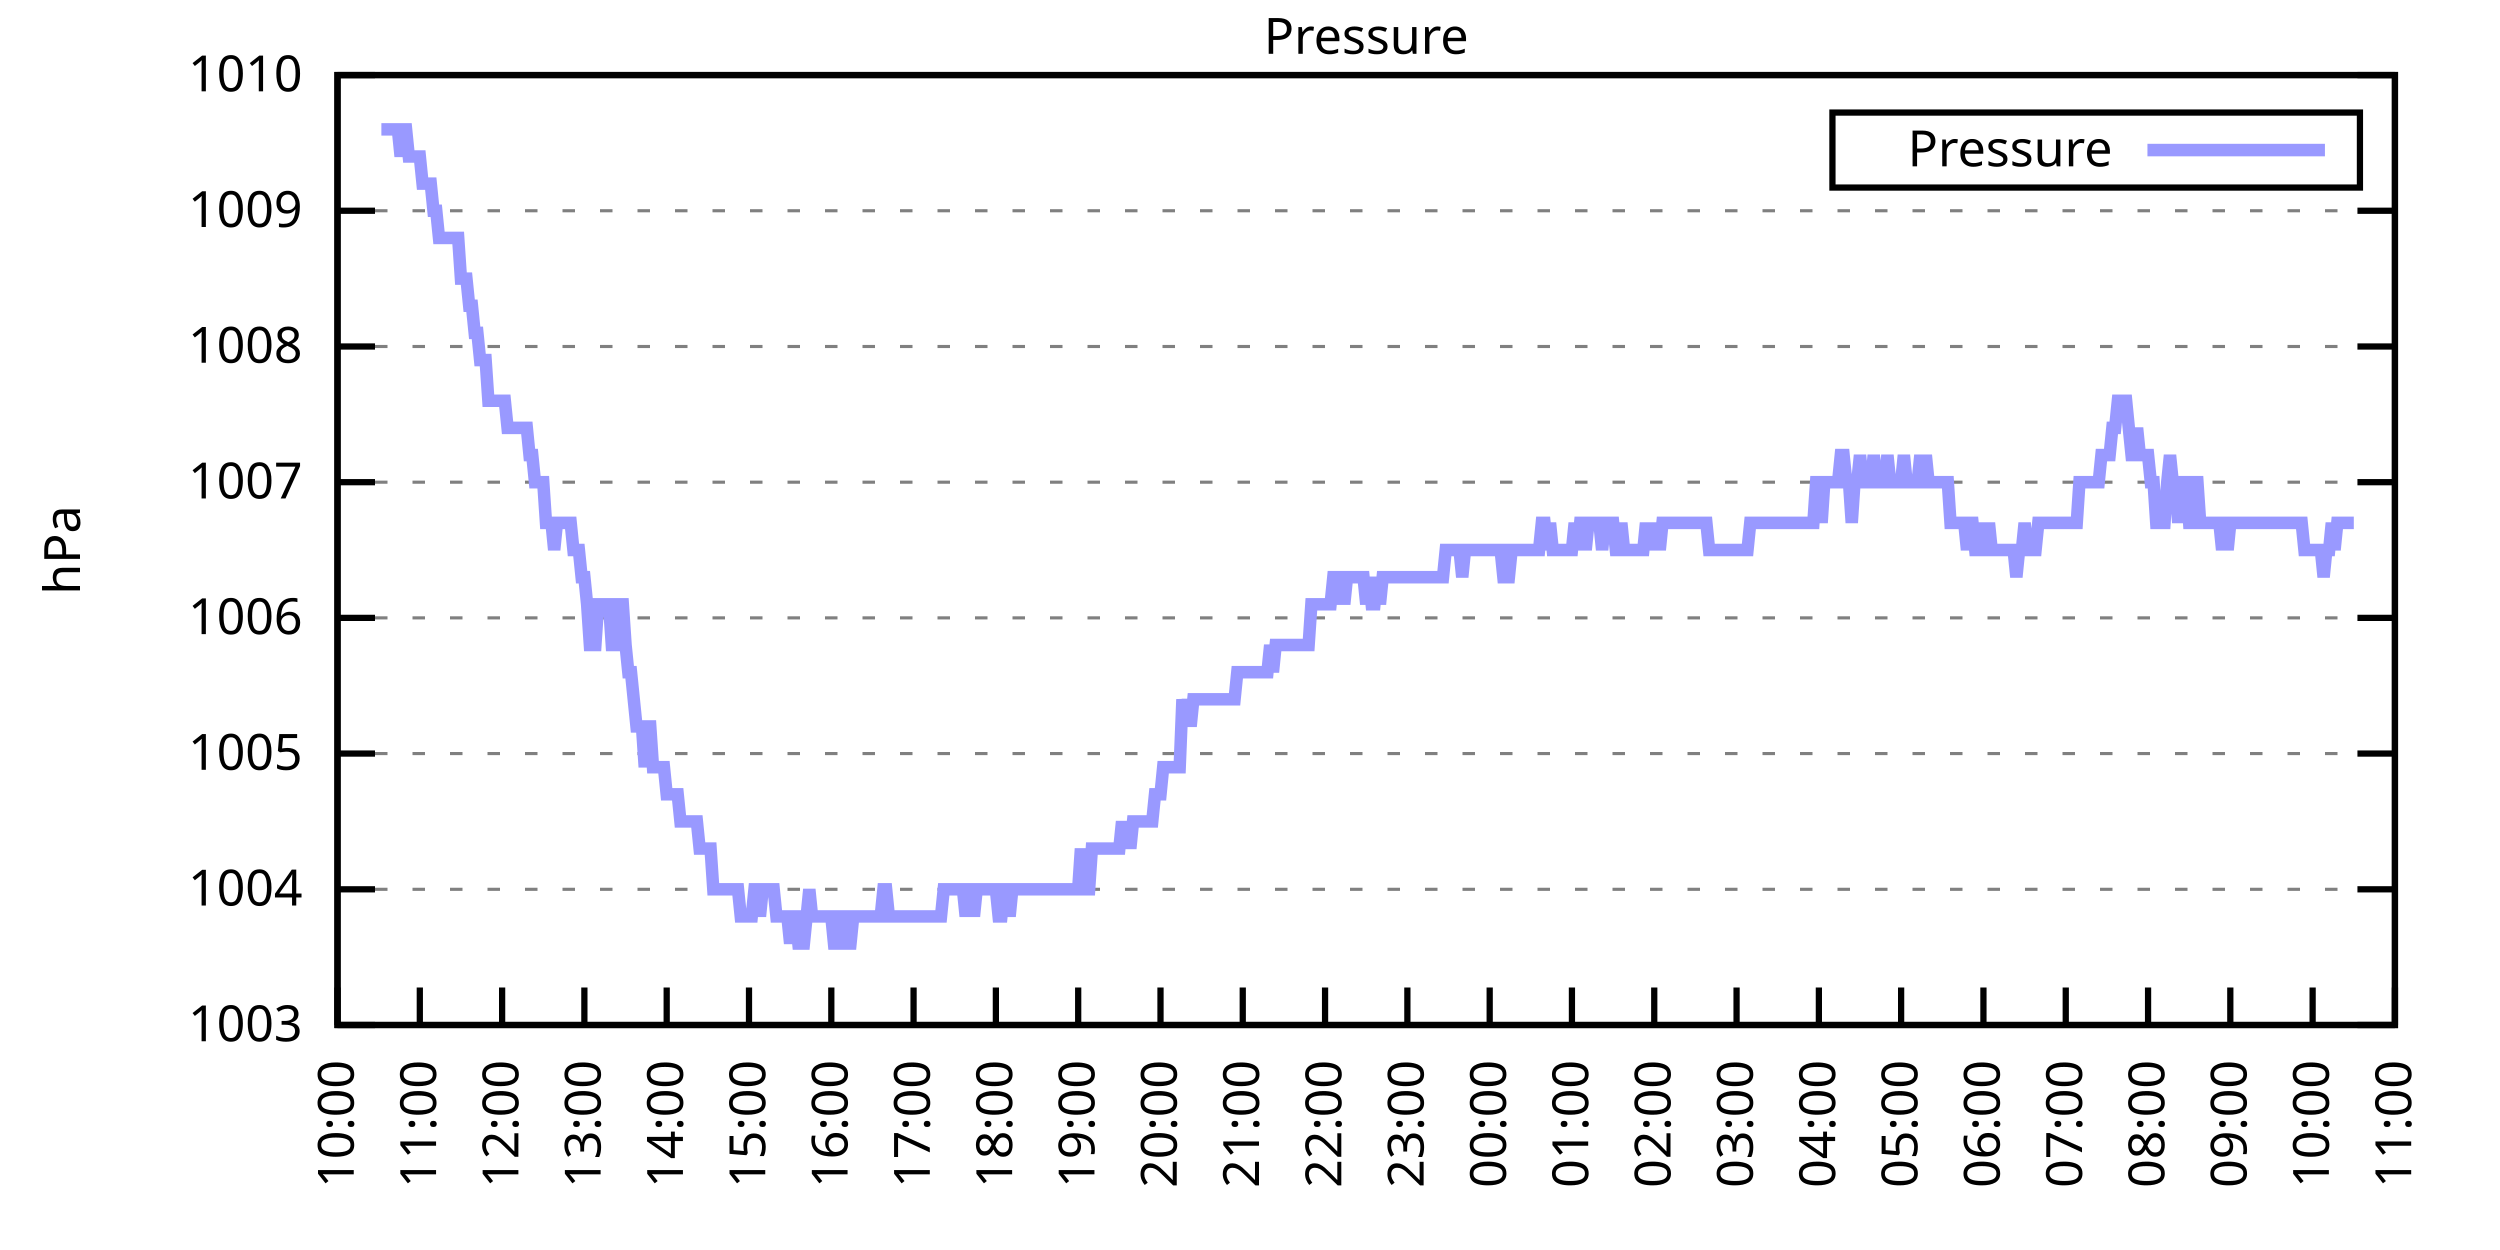
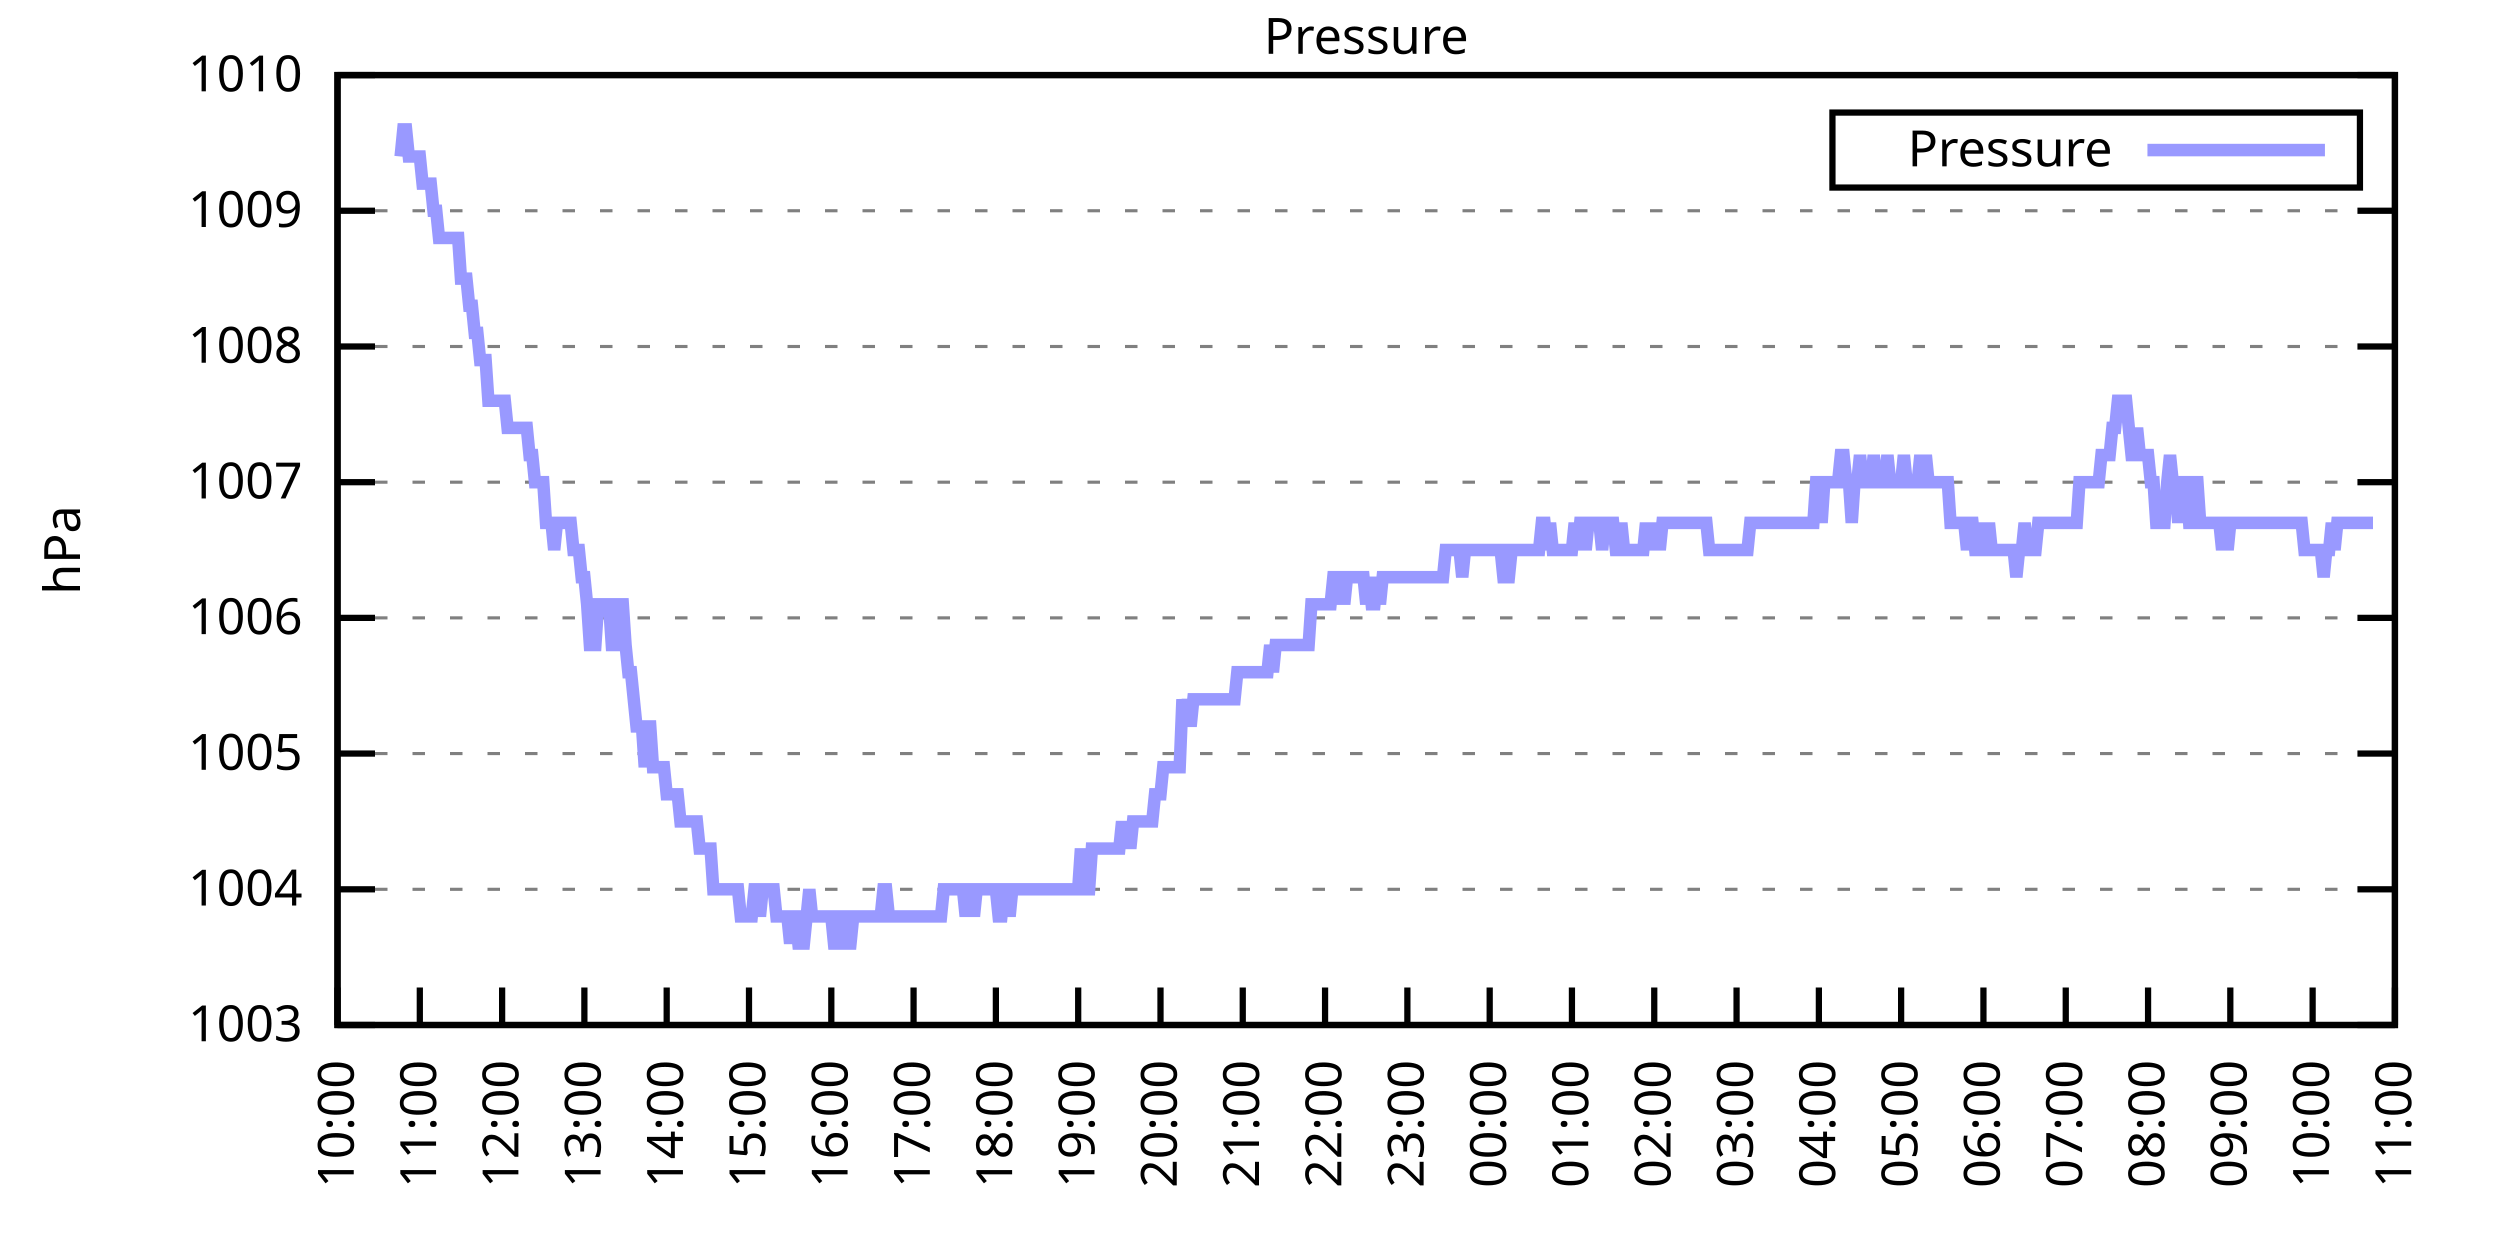
<svg xmlns="http://www.w3.org/2000/svg" xmlns:xlink="http://www.w3.org/1999/xlink" width="400" height="200" viewBox="0 0 400 200">
  <g id="gnuplot_canvas">
    <rect x="0" y="0" width="400" height="200" fill="none" />
    <defs>
      <circle id="gpDot" r="0.5" stroke-width="0.5" stroke="currentColor" />
      <path id="gpPt0" stroke-width="0.333" stroke="currentColor" d="M-1,0 h2 M0,-1 v2" />
      <path id="gpPt1" stroke-width="0.333" stroke="currentColor" d="M-1,-1 L1,1 M1,-1 L-1,1" />
      <path id="gpPt2" stroke-width="0.333" stroke="currentColor" d="M-1,0 L1,0 M0,-1 L0,1 M-1,-1 L1,1 M-1,1 L1,-1" />
      <rect id="gpPt3" stroke-width="0.333" stroke="currentColor" x="-1" y="-1" width="2" height="2" />
      <rect id="gpPt4" stroke-width="0.333" stroke="currentColor" fill="currentColor" x="-1" y="-1" width="2" height="2" />
      <circle id="gpPt5" stroke-width="0.333" stroke="currentColor" cx="0" cy="0" r="1" />
      <use xlink:href="#gpPt5" id="gpPt6" fill="currentColor" stroke="none" />
      <path id="gpPt7" stroke-width="0.333" stroke="currentColor" d="M0,-1.33 L-1.33,0.67 L1.33,0.67 z" />
      <use xlink:href="#gpPt7" id="gpPt8" fill="currentColor" stroke="none" />
      <use xlink:href="#gpPt7" id="gpPt9" stroke="currentColor" transform="rotate(180)" />
      <use xlink:href="#gpPt9" id="gpPt10" fill="currentColor" stroke="none" />
      <use xlink:href="#gpPt3" id="gpPt11" stroke="currentColor" transform="rotate(45)" />
      <use xlink:href="#gpPt11" id="gpPt12" fill="currentColor" stroke="none" />
      <path id="gpPt13" stroke-width="0.333" stroke="currentColor" d="M0,1.330 L1.265,0.411 L0.782,-1.067 L-0.782,-1.076 L-1.265,0.411 z" />
      <use xlink:href="#gpPt13" id="gpPt14" fill="currentColor" stroke="none" />
      <filter id="textbox" filterUnits="objectBoundingBox" x="0" y="0" height="1" width="1">
        <feFlood flood-color="white" flood-opacity="1" result="bgnd" />
        <feComposite in="SourceGraphic" in2="bgnd" operator="atop" />
      </filter>
      <filter id="greybox" filterUnits="objectBoundingBox" x="0" y="0" height="1" width="1">
        <feFlood flood-color="lightgrey" flood-opacity="1" result="grey" />
        <feComposite in="SourceGraphic" in2="grey" operator="atop" />
      </filter>
    </defs>
    <g fill="none" color="white" stroke="currentColor" stroke-width="1.00" stroke-linecap="butt" stroke-linejoin="miter">
</g>
    <g fill="none" color="black" stroke="currentColor" stroke-width="1.00" stroke-linecap="butt" stroke-linejoin="miter">
      <g stroke="none" shape-rendering="crispEdges">
        <polygon fill="rgb(255, 255, 255)" points="54.00,164.00 383.18,164.00 383.18,12.02 54.00,12.02 " />
      </g>
    </g>
    <g fill="none" color="black" stroke="currentColor" stroke-width="1.00" stroke-linecap="butt" stroke-linejoin="miter">
</g>
    <g fill="none" color="black" stroke="black" stroke-width="0.50" stroke-linecap="butt" stroke-linejoin="miter">
</g>
    <g fill="none" color="gray" stroke="currentColor" stroke-width="0.50" stroke-linecap="butt" stroke-linejoin="miter">
      <path stroke="gray" stroke-dasharray="2,4" class="gridline" d="M54.00,164.00 L383.19,164.00  " />
    </g>
    <g fill="none" color="gray" stroke="gray" stroke-width="1.00" stroke-linecap="butt" stroke-linejoin="miter">
</g>
    <g fill="none" color="black" stroke="currentColor" stroke-width="1.00" stroke-linecap="butt" stroke-linejoin="miter">
      <path stroke="black" d="M54.00,164.00 L60.00,164.00 M383.19,164.00 L377.19,164.00  " />
      <g transform="translate(48.40,166.60)" stroke="none" fill="black" font-family="Sans" font-size="8.00" text-anchor="end">
        <text>
          <tspan font-family="Sans"> 1003</tspan>
        </text>
      </g>
    </g>
    <g fill="none" color="black" stroke="currentColor" stroke-width="1.00" stroke-linecap="butt" stroke-linejoin="miter">
</g>
    <g fill="none" color="black" stroke="black" stroke-width="0.50" stroke-linecap="butt" stroke-linejoin="miter">
</g>
    <g fill="none" color="gray" stroke="currentColor" stroke-width="0.50" stroke-linecap="butt" stroke-linejoin="miter">
      <path stroke="gray" stroke-dasharray="2,4" class="gridline" d="M54.00,142.29 L383.19,142.29  " />
    </g>
    <g fill="none" color="gray" stroke="gray" stroke-width="1.00" stroke-linecap="butt" stroke-linejoin="miter">
</g>
    <g fill="none" color="black" stroke="currentColor" stroke-width="1.00" stroke-linecap="butt" stroke-linejoin="miter">
      <path stroke="black" d="M54.00,142.29 L60.00,142.29 M383.19,142.29 L377.19,142.29  " />
      <g transform="translate(48.40,144.89)" stroke="none" fill="black" font-family="Sans" font-size="8.00" text-anchor="end">
        <text>
          <tspan font-family="Sans"> 1004</tspan>
        </text>
      </g>
    </g>
    <g fill="none" color="black" stroke="currentColor" stroke-width="1.00" stroke-linecap="butt" stroke-linejoin="miter">
</g>
    <g fill="none" color="black" stroke="black" stroke-width="0.50" stroke-linecap="butt" stroke-linejoin="miter">
</g>
    <g fill="none" color="gray" stroke="currentColor" stroke-width="0.50" stroke-linecap="butt" stroke-linejoin="miter">
      <path stroke="gray" stroke-dasharray="2,4" class="gridline" d="M54.00,120.57 L383.19,120.57  " />
    </g>
    <g fill="none" color="gray" stroke="gray" stroke-width="1.00" stroke-linecap="butt" stroke-linejoin="miter">
</g>
    <g fill="none" color="black" stroke="currentColor" stroke-width="1.00" stroke-linecap="butt" stroke-linejoin="miter">
      <path stroke="black" d="M54.00,120.57 L60.00,120.57 M383.19,120.57 L377.19,120.57  " />
      <g transform="translate(48.40,123.17)" stroke="none" fill="black" font-family="Sans" font-size="8.00" text-anchor="end">
        <text>
          <tspan font-family="Sans"> 1005</tspan>
        </text>
      </g>
    </g>
    <g fill="none" color="black" stroke="currentColor" stroke-width="1.00" stroke-linecap="butt" stroke-linejoin="miter">
</g>
    <g fill="none" color="black" stroke="black" stroke-width="0.50" stroke-linecap="butt" stroke-linejoin="miter">
</g>
    <g fill="none" color="gray" stroke="currentColor" stroke-width="0.50" stroke-linecap="butt" stroke-linejoin="miter">
      <path stroke="gray" stroke-dasharray="2,4" class="gridline" d="M54.00,98.86 L383.19,98.86  " />
    </g>
    <g fill="none" color="gray" stroke="gray" stroke-width="1.00" stroke-linecap="butt" stroke-linejoin="miter">
</g>
    <g fill="none" color="black" stroke="currentColor" stroke-width="1.00" stroke-linecap="butt" stroke-linejoin="miter">
      <path stroke="black" d="M54.00,98.86 L60.00,98.86 M383.19,98.86 L377.19,98.86  " />
      <g transform="translate(48.40,101.46)" stroke="none" fill="black" font-family="Sans" font-size="8.00" text-anchor="end">
        <text>
          <tspan font-family="Sans"> 1006</tspan>
        </text>
      </g>
    </g>
    <g fill="none" color="black" stroke="currentColor" stroke-width="1.00" stroke-linecap="butt" stroke-linejoin="miter">
</g>
    <g fill="none" color="black" stroke="black" stroke-width="0.50" stroke-linecap="butt" stroke-linejoin="miter">
</g>
    <g fill="none" color="gray" stroke="currentColor" stroke-width="0.50" stroke-linecap="butt" stroke-linejoin="miter">
      <path stroke="gray" stroke-dasharray="2,4" class="gridline" d="M54.00,77.15 L383.19,77.15  " />
    </g>
    <g fill="none" color="gray" stroke="gray" stroke-width="1.00" stroke-linecap="butt" stroke-linejoin="miter">
</g>
    <g fill="none" color="black" stroke="currentColor" stroke-width="1.00" stroke-linecap="butt" stroke-linejoin="miter">
      <path stroke="black" d="M54.00,77.15 L60.00,77.15 M383.19,77.15 L377.19,77.15  " />
      <g transform="translate(48.40,79.75)" stroke="none" fill="black" font-family="Sans" font-size="8.00" text-anchor="end">
        <text>
          <tspan font-family="Sans"> 1007</tspan>
        </text>
      </g>
    </g>
    <g fill="none" color="black" stroke="currentColor" stroke-width="1.00" stroke-linecap="butt" stroke-linejoin="miter">
</g>
    <g fill="none" color="black" stroke="black" stroke-width="0.50" stroke-linecap="butt" stroke-linejoin="miter">
</g>
    <g fill="none" color="gray" stroke="currentColor" stroke-width="0.50" stroke-linecap="butt" stroke-linejoin="miter">
      <path stroke="gray" stroke-dasharray="2,4" class="gridline" d="M54.00,55.44 L383.19,55.44  " />
    </g>
    <g fill="none" color="gray" stroke="gray" stroke-width="1.00" stroke-linecap="butt" stroke-linejoin="miter">
</g>
    <g fill="none" color="black" stroke="currentColor" stroke-width="1.00" stroke-linecap="butt" stroke-linejoin="miter">
      <path stroke="black" d="M54.00,55.44 L60.00,55.44 M383.19,55.44 L377.19,55.44  " />
      <g transform="translate(48.40,58.04)" stroke="none" fill="black" font-family="Sans" font-size="8.00" text-anchor="end">
        <text>
          <tspan font-family="Sans"> 1008</tspan>
        </text>
      </g>
    </g>
    <g fill="none" color="black" stroke="currentColor" stroke-width="1.00" stroke-linecap="butt" stroke-linejoin="miter">
</g>
    <g fill="none" color="black" stroke="black" stroke-width="0.50" stroke-linecap="butt" stroke-linejoin="miter">
</g>
    <g fill="none" color="gray" stroke="currentColor" stroke-width="0.50" stroke-linecap="butt" stroke-linejoin="miter">
      <path stroke="gray" stroke-dasharray="2,4" class="gridline" d="M54.00,33.72 L383.19,33.72  " />
    </g>
    <g fill="none" color="gray" stroke="gray" stroke-width="1.00" stroke-linecap="butt" stroke-linejoin="miter">
</g>
    <g fill="none" color="black" stroke="currentColor" stroke-width="1.00" stroke-linecap="butt" stroke-linejoin="miter">
      <path stroke="black" d="M54.00,33.72 L60.00,33.72 M383.19,33.72 L377.19,33.72  " />
      <g transform="translate(48.40,36.32)" stroke="none" fill="black" font-family="Sans" font-size="8.00" text-anchor="end">
        <text>
          <tspan font-family="Sans"> 1009</tspan>
        </text>
      </g>
    </g>
    <g fill="none" color="black" stroke="currentColor" stroke-width="1.00" stroke-linecap="butt" stroke-linejoin="miter">
</g>
    <g fill="none" color="black" stroke="black" stroke-width="0.50" stroke-linecap="butt" stroke-linejoin="miter">
</g>
    <g fill="none" color="gray" stroke="currentColor" stroke-width="0.50" stroke-linecap="butt" stroke-linejoin="miter">
      <path stroke="gray" stroke-dasharray="2,4" class="gridline" d="M54.00,12.01 L383.19,12.01  " />
    </g>
    <g fill="none" color="gray" stroke="gray" stroke-width="1.00" stroke-linecap="butt" stroke-linejoin="miter">
</g>
    <g fill="none" color="black" stroke="currentColor" stroke-width="1.00" stroke-linecap="butt" stroke-linejoin="miter">
      <path stroke="black" d="M54.00,12.01 L60.00,12.01 M383.19,12.01 L377.19,12.01  " />
      <g transform="translate(48.40,14.61)" stroke="none" fill="black" font-family="Sans" font-size="8.00" text-anchor="end">
        <text>
          <tspan font-family="Sans"> 1010</tspan>
        </text>
      </g>
    </g>
    <g fill="none" color="black" stroke="currentColor" stroke-width="1.00" stroke-linecap="butt" stroke-linejoin="miter">
      <path stroke="black" d="M54.00,164.00 L54.00,158.00  " />
      <g transform="translate(56.60,169.60) rotate(270.00)" stroke="none" fill="black" font-family="Sans" font-size="8.00" text-anchor="end">
        <text>
          <tspan font-family="Sans">10:00</tspan>
        </text>
      </g>
    </g>
    <g fill="none" color="black" stroke="currentColor" stroke-width="1.00" stroke-linecap="butt" stroke-linejoin="miter">
      <path stroke="black" d="M67.17,164.00 L67.17,158.00  " />
      <g transform="translate(69.77,169.60) rotate(270.00)" stroke="none" fill="black" font-family="Sans" font-size="8.00" text-anchor="end">
        <text>
          <tspan font-family="Sans">11:00</tspan>
        </text>
      </g>
    </g>
    <g fill="none" color="black" stroke="currentColor" stroke-width="1.00" stroke-linecap="butt" stroke-linejoin="miter">
      <path stroke="black" d="M80.34,164.00 L80.34,158.00  " />
      <g transform="translate(82.94,169.60) rotate(270.00)" stroke="none" fill="black" font-family="Sans" font-size="8.00" text-anchor="end">
        <text>
          <tspan font-family="Sans">12:00</tspan>
        </text>
      </g>
    </g>
    <g fill="none" color="black" stroke="currentColor" stroke-width="1.00" stroke-linecap="butt" stroke-linejoin="miter">
      <path stroke="black" d="M93.50,164.00 L93.50,158.00  " />
      <g transform="translate(96.10,169.60) rotate(270.00)" stroke="none" fill="black" font-family="Sans" font-size="8.00" text-anchor="end">
        <text>
          <tspan font-family="Sans">13:00</tspan>
        </text>
      </g>
    </g>
    <g fill="none" color="black" stroke="currentColor" stroke-width="1.00" stroke-linecap="butt" stroke-linejoin="miter">
      <path stroke="black" d="M106.67,164.00 L106.67,158.00  " />
      <g transform="translate(109.27,169.60) rotate(270.00)" stroke="none" fill="black" font-family="Sans" font-size="8.00" text-anchor="end">
        <text>
          <tspan font-family="Sans">14:00</tspan>
        </text>
      </g>
    </g>
    <g fill="none" color="black" stroke="currentColor" stroke-width="1.00" stroke-linecap="butt" stroke-linejoin="miter">
      <path stroke="black" d="M119.84,164.00 L119.84,158.00  " />
      <g transform="translate(122.44,169.60) rotate(270.00)" stroke="none" fill="black" font-family="Sans" font-size="8.00" text-anchor="end">
        <text>
          <tspan font-family="Sans">15:00</tspan>
        </text>
      </g>
    </g>
    <g fill="none" color="black" stroke="currentColor" stroke-width="1.00" stroke-linecap="butt" stroke-linejoin="miter">
      <path stroke="black" d="M133.01,164.00 L133.01,158.00  " />
      <g transform="translate(135.61,169.60) rotate(270.00)" stroke="none" fill="black" font-family="Sans" font-size="8.00" text-anchor="end">
        <text>
          <tspan font-family="Sans">16:00</tspan>
        </text>
      </g>
    </g>
    <g fill="none" color="black" stroke="currentColor" stroke-width="1.00" stroke-linecap="butt" stroke-linejoin="miter">
      <path stroke="black" d="M146.17,164.00 L146.17,158.00  " />
      <g transform="translate(148.77,169.60) rotate(270.00)" stroke="none" fill="black" font-family="Sans" font-size="8.00" text-anchor="end">
        <text>
          <tspan font-family="Sans">17:00</tspan>
        </text>
      </g>
    </g>
    <g fill="none" color="black" stroke="currentColor" stroke-width="1.00" stroke-linecap="butt" stroke-linejoin="miter">
      <path stroke="black" d="M159.34,164.00 L159.34,158.00  " />
      <g transform="translate(161.94,169.60) rotate(270.00)" stroke="none" fill="black" font-family="Sans" font-size="8.00" text-anchor="end">
        <text>
          <tspan font-family="Sans">18:00</tspan>
        </text>
      </g>
    </g>
    <g fill="none" color="black" stroke="currentColor" stroke-width="1.00" stroke-linecap="butt" stroke-linejoin="miter">
      <path stroke="black" d="M172.51,164.00 L172.51,158.00  " />
      <g transform="translate(175.11,169.60) rotate(270.00)" stroke="none" fill="black" font-family="Sans" font-size="8.00" text-anchor="end">
        <text>
          <tspan font-family="Sans">19:00</tspan>
        </text>
      </g>
    </g>
    <g fill="none" color="black" stroke="currentColor" stroke-width="1.00" stroke-linecap="butt" stroke-linejoin="miter">
      <path stroke="black" d="M185.68,164.00 L185.68,158.00  " />
      <g transform="translate(188.28,169.60) rotate(270.00)" stroke="none" fill="black" font-family="Sans" font-size="8.00" text-anchor="end">
        <text>
          <tspan font-family="Sans">20:00</tspan>
        </text>
      </g>
    </g>
    <g fill="none" color="black" stroke="currentColor" stroke-width="1.00" stroke-linecap="butt" stroke-linejoin="miter">
      <path stroke="black" d="M198.84,164.00 L198.84,158.00  " />
      <g transform="translate(201.44,169.60) rotate(270.00)" stroke="none" fill="black" font-family="Sans" font-size="8.00" text-anchor="end">
        <text>
          <tspan font-family="Sans">21:00</tspan>
        </text>
      </g>
    </g>
    <g fill="none" color="black" stroke="currentColor" stroke-width="1.00" stroke-linecap="butt" stroke-linejoin="miter">
      <path stroke="black" d="M212.01,164.00 L212.01,158.00  " />
      <g transform="translate(214.61,169.60) rotate(270.00)" stroke="none" fill="black" font-family="Sans" font-size="8.00" text-anchor="end">
        <text>
          <tspan font-family="Sans">22:00</tspan>
        </text>
      </g>
    </g>
    <g fill="none" color="black" stroke="currentColor" stroke-width="1.00" stroke-linecap="butt" stroke-linejoin="miter">
      <path stroke="black" d="M225.18,164.00 L225.18,158.00  " />
      <g transform="translate(227.78,169.60) rotate(270.00)" stroke="none" fill="black" font-family="Sans" font-size="8.00" text-anchor="end">
        <text>
          <tspan font-family="Sans">23:00</tspan>
        </text>
      </g>
    </g>
    <g fill="none" color="black" stroke="currentColor" stroke-width="1.00" stroke-linecap="butt" stroke-linejoin="miter">
      <path stroke="black" d="M238.35,164.00 L238.35,158.00  " />
      <g transform="translate(240.95,169.60) rotate(270.00)" stroke="none" fill="black" font-family="Sans" font-size="8.00" text-anchor="end">
        <text>
          <tspan font-family="Sans">00:00</tspan>
        </text>
      </g>
    </g>
    <g fill="none" color="black" stroke="currentColor" stroke-width="1.00" stroke-linecap="butt" stroke-linejoin="miter">
      <path stroke="black" d="M251.51,164.00 L251.51,158.00  " />
      <g transform="translate(254.11,169.60) rotate(270.00)" stroke="none" fill="black" font-family="Sans" font-size="8.00" text-anchor="end">
        <text>
          <tspan font-family="Sans">01:00</tspan>
        </text>
      </g>
    </g>
    <g fill="none" color="black" stroke="currentColor" stroke-width="1.00" stroke-linecap="butt" stroke-linejoin="miter">
      <path stroke="black" d="M264.68,164.00 L264.68,158.00  " />
      <g transform="translate(267.28,169.60) rotate(270.00)" stroke="none" fill="black" font-family="Sans" font-size="8.00" text-anchor="end">
        <text>
          <tspan font-family="Sans">02:00</tspan>
        </text>
      </g>
    </g>
    <g fill="none" color="black" stroke="currentColor" stroke-width="1.00" stroke-linecap="butt" stroke-linejoin="miter">
      <path stroke="black" d="M277.85,164.00 L277.85,158.00  " />
      <g transform="translate(280.45,169.60) rotate(270.00)" stroke="none" fill="black" font-family="Sans" font-size="8.00" text-anchor="end">
        <text>
          <tspan font-family="Sans">03:00</tspan>
        </text>
      </g>
    </g>
    <g fill="none" color="black" stroke="currentColor" stroke-width="1.00" stroke-linecap="butt" stroke-linejoin="miter">
      <path stroke="black" d="M291.02,164.00 L291.02,158.00  " />
      <g transform="translate(293.62,169.60) rotate(270.00)" stroke="none" fill="black" font-family="Sans" font-size="8.00" text-anchor="end">
        <text>
          <tspan font-family="Sans">04:00</tspan>
        </text>
      </g>
    </g>
    <g fill="none" color="black" stroke="currentColor" stroke-width="1.00" stroke-linecap="butt" stroke-linejoin="miter">
      <path stroke="black" d="M304.18,164.00 L304.18,158.00  " />
      <g transform="translate(306.78,169.60) rotate(270.00)" stroke="none" fill="black" font-family="Sans" font-size="8.00" text-anchor="end">
        <text>
          <tspan font-family="Sans">05:00</tspan>
        </text>
      </g>
    </g>
    <g fill="none" color="black" stroke="currentColor" stroke-width="1.00" stroke-linecap="butt" stroke-linejoin="miter">
      <path stroke="black" d="M317.35,164.00 L317.35,158.00  " />
      <g transform="translate(319.95,169.60) rotate(270.00)" stroke="none" fill="black" font-family="Sans" font-size="8.00" text-anchor="end">
        <text>
          <tspan font-family="Sans">06:00</tspan>
        </text>
      </g>
    </g>
    <g fill="none" color="black" stroke="currentColor" stroke-width="1.00" stroke-linecap="butt" stroke-linejoin="miter">
      <path stroke="black" d="M330.52,164.00 L330.52,158.00  " />
      <g transform="translate(333.12,169.60) rotate(270.00)" stroke="none" fill="black" font-family="Sans" font-size="8.00" text-anchor="end">
        <text>
          <tspan font-family="Sans">07:00</tspan>
        </text>
      </g>
    </g>
    <g fill="none" color="black" stroke="currentColor" stroke-width="1.00" stroke-linecap="butt" stroke-linejoin="miter">
      <path stroke="black" d="M343.69,164.00 L343.69,158.00  " />
      <g transform="translate(346.29,169.60) rotate(270.00)" stroke="none" fill="black" font-family="Sans" font-size="8.00" text-anchor="end">
        <text>
          <tspan font-family="Sans">08:00</tspan>
        </text>
      </g>
    </g>
    <g fill="none" color="black" stroke="currentColor" stroke-width="1.00" stroke-linecap="butt" stroke-linejoin="miter">
      <path stroke="black" d="M356.85,164.00 L356.85,158.00  " />
      <g transform="translate(359.45,169.60) rotate(270.00)" stroke="none" fill="black" font-family="Sans" font-size="8.00" text-anchor="end">
        <text>
          <tspan font-family="Sans">09:00</tspan>
        </text>
      </g>
    </g>
    <g fill="none" color="black" stroke="currentColor" stroke-width="1.00" stroke-linecap="butt" stroke-linejoin="miter">
      <path stroke="black" d="M370.02,164.00 L370.02,158.00  " />
      <g transform="translate(372.62,169.60) rotate(270.00)" stroke="none" fill="black" font-family="Sans" font-size="8.00" text-anchor="end">
        <text>
          <tspan font-family="Sans">10:00</tspan>
        </text>
      </g>
    </g>
    <g fill="none" color="black" stroke="currentColor" stroke-width="1.00" stroke-linecap="butt" stroke-linejoin="miter">
      <path stroke="black" d="M383.19,164.00 L383.19,158.00  " />
      <g transform="translate(385.79,169.60) rotate(270.00)" stroke="none" fill="black" font-family="Sans" font-size="8.00" text-anchor="end">
        <text>
          <tspan font-family="Sans">11:00</tspan>
        </text>
      </g>
    </g>
    <g fill="none" color="black" stroke="currentColor" stroke-width="1.00" stroke-linecap="butt" stroke-linejoin="miter">
</g>
    <g fill="none" color="black" stroke="currentColor" stroke-width="1.00" stroke-linecap="butt" stroke-linejoin="miter">
      <path stroke="black" d="M54.00,12.01 L54.00,164.00 L383.19,164.00 L383.19,12.01 L54.00,12.01 Z  " />
    </g>
    <g fill="none" color="black" stroke="currentColor" stroke-width="1.00" stroke-linecap="butt" stroke-linejoin="miter">
</g>
    <g fill="none" color="black" stroke="currentColor" stroke-width="1.00" stroke-linecap="butt" stroke-linejoin="miter">
      <path stroke="black" d="M293.19,30.01 L293.19,18.01 L377.59,18.01 L377.59,30.01 L293.19,30.01 Z  " />
    </g>
    <g id="Pressure_plot_1">
      <g fill="none" color="white" stroke="black" stroke-width="2.00" stroke-linecap="butt" stroke-linejoin="miter">
</g>
      <g fill="none" color="black" stroke="currentColor" stroke-width="2.00" stroke-linecap="butt" stroke-linejoin="miter">
        <g transform="translate(337.99,26.61)" stroke="none" fill="black" font-family="Sans" font-size="8.00" text-anchor="end">
          <text>
            <tspan font-family="Sans">Pressure</tspan>
          </text>
        </g>
      </g>
      <g fill="none" color="black" stroke="currentColor" stroke-width="2.00" stroke-linecap="butt" stroke-linejoin="miter">
-         <path stroke="rgb(153, 153, 255)" d="M343.59,24.01 L371.99,24.01 M61.02,20.70 L61.46,20.70 L61.90,20.70 L62.34,20.70 L62.78,20.70 L63.22,20.70   L63.66,20.70 L64.10,25.04 L64.53,20.70 L64.97,20.70 L65.41,25.04 L65.85,25.04 L66.29,25.04 L66.73,25.04   L67.17,25.04 L67.61,29.38 L68.05,29.38 L68.48,29.38 L68.92,29.38 L69.36,33.72 L69.80,33.72 L70.24,38.07   L70.68,38.07 L71.12,38.07 L71.56,38.07 L72.00,38.07 L72.43,38.07 L72.87,38.07 L73.31,38.07 L73.75,44.58   L74.19,44.58 L74.63,44.58 L75.07,48.92 L75.51,48.92 L75.95,53.26 L76.38,53.26 L76.82,57.61 L77.26,57.61   L77.70,57.61 L78.14,64.12 L78.58,64.12 L79.02,64.12 L79.46,64.12 L79.90,64.12 L80.34,64.12 L80.77,64.12   L81.21,68.46 L81.65,68.46 L82.09,68.46 L82.53,68.46 L82.97,68.46 L83.41,68.46 L83.85,68.46 L84.29,68.46   L84.72,72.81 L85.16,72.81 L85.60,77.15 L86.04,77.15 L86.48,77.15 L86.92,77.15 L87.36,83.66 L87.80,83.66   L88.24,83.66 L88.67,88.00 L89.11,83.66 L89.55,83.66 L89.99,83.66 L90.43,83.66 L90.87,83.66 L91.31,83.66   L91.75,88.00 L92.19,88.00 L92.62,88.00 L93.06,92.35 L93.50,92.35 L93.94,96.69 L94.38,103.20 L94.82,103.20   L95.26,103.20 L95.70,96.69 L96.14,96.69 L96.58,96.69 L97.01,96.69 L97.45,96.69 L97.89,103.20 L98.33,103.20   L98.77,96.69 L99.21,96.69 L99.65,96.69 L100.09,103.20 L100.53,107.55 L100.96,107.55 L101.40,111.89 L101.84,116.23   L102.28,116.23 L102.72,116.23 L103.16,122.75 L103.60,116.23 L104.04,116.23 L104.48,122.75 L104.91,122.75 L105.35,122.75   L105.79,122.75 L106.23,122.75 L106.67,127.09 L107.11,127.09 L107.55,127.09 L107.99,127.09 L108.43,127.09 L108.87,131.43   L109.30,131.43 L109.74,131.43 L110.18,131.43 L110.62,131.43 L111.06,131.43 L111.50,131.43 L111.94,135.77 L112.38,135.77   L112.82,135.77 L113.25,135.77 L113.69,135.77 L114.13,142.29 L114.57,142.29 L115.01,142.29 L115.45,142.29 L115.89,142.29   L116.33,142.29 L116.77,142.29 L117.20,142.29 L117.64,142.29 L118.08,142.29 L118.52,146.63 L118.96,146.63 L119.40,146.63   L119.84,146.63 L120.28,146.63 L120.72,142.29 L121.15,142.29 L121.59,146.63 L122.03,142.29 L122.47,142.29 L122.91,142.29   L123.35,142.29 L123.79,142.29 L124.23,146.63 L124.67,146.63 L125.11,146.63 L125.54,146.63 L125.98,146.63 L126.42,150.97   L126.86,146.63 L127.30,146.63 L127.74,150.97 L128.18,150.97 L128.62,150.97 L129.06,146.63 L129.49,142.29 L129.93,146.63   L130.37,146.63 L130.81,146.63 L131.25,146.63 L131.69,146.63 L132.13,146.63 L132.57,146.63 L133.01,146.63 L133.44,150.97   L133.88,150.97 L134.32,146.63 L134.76,146.63 L135.20,150.97 L135.64,150.97 L136.08,150.97 L136.52,146.63 L136.96,146.63   L137.39,146.63 L137.83,146.63 L138.27,146.63 L138.71,146.63 L139.15,146.63 L139.59,146.63 L140.03,146.63 L140.47,146.63   L140.91,146.63 L141.35,142.29 L141.78,142.29 L142.22,146.63 L142.66,146.63 L143.10,146.63 L143.54,146.63 L143.98,146.63   L144.42,146.63 L144.86,146.63 L145.30,146.63 L145.73,146.63 L146.17,146.63 L146.61,146.63 L147.05,146.63 L147.49,146.63   L147.93,146.63 L148.37,146.63 L148.81,146.63 L149.25,146.63 L149.68,146.63 L150.12,146.63 L150.56,146.63 L151.00,142.29   L151.44,142.29 L151.88,142.29 L152.32,142.29 L152.76,142.29 L153.20,142.29 L153.63,142.29 L154.07,142.29 L154.51,146.63   L154.95,142.29 L155.39,142.29 L155.83,146.63 L156.27,142.29 L156.71,142.29 L157.15,142.29 L157.59,142.29 L158.02,142.29   L158.46,142.29 L158.90,142.29 L159.34,142.29 L159.78,146.63 L160.22,146.63 L160.66,142.29 L161.10,142.29 L161.54,146.63   L161.97,142.29 L162.41,142.29 L162.85,142.29 L163.29,142.29 L163.73,142.29 L164.17,142.29 L164.61,142.29 L165.05,142.29   L165.49,142.29 L165.92,142.29 L166.36,142.29 L166.80,142.29 L167.24,142.29 L167.68,142.29 L168.12,142.29 L168.56,142.29   L169.00,142.29 L169.44,142.29 L169.87,142.29 L170.31,142.29 L170.75,142.29 L171.19,142.29 L171.63,142.29 L172.07,142.29   L172.51,142.29 L172.95,135.77 L173.39,142.29 L173.83,142.29 L174.26,142.29 L174.70,135.77 L175.14,135.77 L175.58,135.77   L176.02,135.77 L176.46,135.77 L176.90,135.77 L177.34,135.77 L177.78,135.77 L178.21,135.77 L178.65,135.77 L179.09,135.77   L179.53,131.43 L179.97,135.77 L180.41,131.43 L180.85,135.77 L181.29,131.43 L181.73,131.43 L182.16,131.43 L182.60,131.43   L183.04,131.43 L183.48,131.43 L183.92,131.43 L184.36,131.43 L184.80,127.09 L185.24,127.09 L185.68,127.09 L186.11,122.75   L186.55,122.75 L186.99,122.75 L187.43,122.75 L187.87,122.75 L188.31,122.75 L188.75,122.75 L189.19,111.89 L189.63,116.23   L190.07,111.89 L190.50,116.23 L190.94,111.89 L191.38,111.89 L191.82,111.89 L192.26,111.89 L192.70,111.89 L193.14,111.89   L193.58,111.89 L194.02,111.89 L194.45,111.89 L194.89,111.89 L195.33,111.89 L195.77,111.89 L196.21,111.89 L196.65,111.89   L197.09,111.89 L197.53,111.89 L197.97,107.55 L198.40,107.55 L198.84,107.55 L199.28,107.55 L199.72,107.55 L200.16,107.55   L200.60,107.55 L201.04,107.55 L201.48,107.55 L201.92,107.55 L202.35,107.55 L202.79,107.55 L203.23,103.20 L203.67,107.55   L204.11,103.20 L204.55,103.20 L204.99,103.20 L205.43,103.20 L205.87,103.20 L206.09,103.20 L206.74,103.20 L207.18,103.20   L207.62,103.20 L207.84,103.20 L208.50,103.20 L208.94,103.20 L209.38,103.20 L209.82,96.69 L210.26,96.69 L210.69,96.69   L211.13,96.69 L211.57,96.69 L212.01,96.69 L212.45,96.69 L212.89,96.69 L213.33,92.35 L213.77,92.35 L214.21,96.69   L214.64,92.35 L215.08,96.69 L215.52,92.35 L215.96,92.35 L216.40,92.35 L216.84,92.35 L217.28,92.35 L217.72,92.35   L218.16,92.35 L218.60,96.69 L219.03,92.35 L219.47,96.69 L219.91,96.69 L220.35,92.35 L220.79,96.69 L221.23,92.35   L221.67,92.35 L222.11,92.35 L222.55,92.35 L222.98,92.35 L223.42,92.35 L223.86,92.35 L224.30,92.35 L224.74,92.35   L225.18,92.35 L225.62,92.35 L226.06,92.35 L226.50,92.35 L226.93,92.35 L227.37,92.35 L227.81,92.35 L228.25,92.35   L228.69,92.35 L229.13,92.35 L229.57,92.35 L230.01,92.35 L230.45,92.35 L230.88,92.35 L231.32,88.00 L231.76,88.00   L232.20,88.00 L232.64,88.00 L233.08,88.00 L233.52,88.00 L233.96,92.35 L234.40,88.00 L234.84,88.00 L235.27,88.00   L235.71,88.00 L236.15,88.00 L236.59,88.00 L237.03,88.00 L237.47,88.00 L237.91,88.00 L238.35,88.00 L238.79,88.00   L239.22,88.00 L239.66,88.00 L240.10,88.00 L240.54,92.35 L240.98,92.35 L241.42,92.35 L241.86,88.00 L242.30,88.00   L242.74,88.00 L243.17,88.00 L243.61,88.00 L244.05,88.00 L244.49,88.00 L244.93,88.00 L245.37,88.00 L245.81,88.00   L246.25,88.00 L246.69,83.66 L247.12,83.66 L247.56,88.00 L248.00,83.66 L248.44,88.00 L248.88,88.00 L249.32,88.00   L249.76,88.00 L250.20,88.00 L250.64,88.00 L251.08,88.00 L251.51,88.00 L251.95,83.66 L252.39,88.00 L252.83,83.66   L253.27,83.66 L253.71,88.00 L254.15,83.66 L254.59,83.66 L255.03,83.66 L255.46,83.66 L255.90,83.66 L256.34,88.00   L256.78,83.66 L257.22,83.66 L257.66,83.66 L258.10,83.66 L258.54,88.00 L258.98,88.00 L259.41,83.66 L259.85,88.00   L260.29,88.00 L260.73,88.00 L261.17,88.00 L261.61,88.00 L262.05,88.00 L262.49,88.00 L262.93,88.00 L263.36,83.66   L263.80,88.00 L264.24,83.66 L264.68,88.00 L265.12,83.66 L265.56,88.00 L266.00,83.66 L266.44,83.66 L266.88,83.66   L267.32,83.66 L267.75,83.66 L268.19,83.66 L268.63,83.66 L269.07,83.66 L269.51,83.66 L269.95,83.66 L270.39,83.66   L270.83,83.66 L271.27,83.66 L271.70,83.66 L272.14,83.66 L272.58,83.66 L273.02,83.66 L273.46,88.00 L273.90,88.00   L274.34,88.00 L274.78,88.00 L275.22,88.00 L275.65,88.00 L276.09,88.00 L276.53,88.00 L276.97,88.00 L277.41,88.00   L277.85,88.00 L278.29,88.00 L278.73,88.00 L279.17,88.00 L279.60,88.00 L280.04,83.66 L280.48,83.66 L280.92,83.66   L281.36,83.66 L281.80,83.66 L282.24,83.66 L282.68,83.66 L283.12,83.66 L283.56,83.66 L283.99,83.66 L284.43,83.66   L284.87,83.66 L285.31,83.66 L285.75,83.66 L286.19,83.66 L286.63,83.66 L287.07,83.66 L287.51,83.66 L287.94,83.66   L288.38,83.66 L288.82,83.66 L289.26,83.66 L289.70,83.66 L290.14,83.66 L290.58,77.15 L291.02,77.15 L291.46,83.66   L291.89,77.15 L292.33,77.15 L292.77,77.15 L293.21,77.15 L293.65,77.15 L294.09,77.15 L294.53,72.81 L294.97,72.81   L295.41,77.15 L295.84,77.15 L296.28,83.66 L296.72,77.15 L297.16,77.15 L297.60,72.81 L298.04,77.15 L298.48,77.15   L298.92,77.15 L299.36,77.15 L299.80,72.81 L300.23,77.15 L300.67,77.15 L301.11,77.15 L301.55,77.15 L301.99,72.81   L302.43,77.15 L302.87,77.15 L303.31,77.15 L303.75,77.15 L304.18,77.15 L304.62,72.81 L305.06,77.15 L305.50,77.15   L305.94,77.15 L306.38,77.15 L306.82,77.15 L307.26,72.81 L307.70,77.15 L308.13,72.81 L308.57,77.15 L309.01,77.15   L309.45,77.15 L309.89,77.15 L310.33,77.15 L310.77,77.15 L311.21,77.15 L311.65,77.15 L312.08,83.66 L312.52,83.66   L312.96,83.66 L313.40,83.66 L313.84,83.66 L314.28,83.66 L314.72,88.00 L315.16,83.66 L315.60,83.66 L316.04,88.00   L316.47,88.00 L316.91,88.00 L317.35,83.66 L317.79,88.00 L318.23,83.66 L318.67,88.00 L319.11,88.00 L319.55,88.00   L319.99,88.00 L320.42,88.00 L320.86,88.00 L321.30,88.00 L321.74,88.00 L322.18,88.00 L322.62,92.35 L323.06,88.00   L323.50,88.00 L323.94,83.66 L324.37,88.00 L324.81,88.00 L325.25,88.00 L325.69,88.00 L326.13,83.66 L326.57,83.66   L327.01,83.66 L327.45,83.66 L327.89,83.66 L328.33,83.66 L328.76,83.66 L329.20,83.66 L329.64,83.66 L330.08,83.66   L330.52,83.66 L330.96,83.66 L331.40,83.66 L331.84,83.66 L332.28,83.66 L332.71,77.15 L333.15,77.15 L333.59,77.15   L334.03,77.15 L334.47,77.15 L334.91,77.15 L335.35,77.15 L335.79,77.15 L336.23,72.81 L336.66,72.81 L337.10,72.81   L337.54,72.81 L337.98,68.46 L338.42,68.46 L338.86,64.12 L339.30,64.12 L339.74,64.12 L340.18,64.12 L340.61,68.46   L341.05,72.81 L341.49,72.81 L341.93,68.46 L342.37,72.81 L342.81,72.81 L343.25,72.81 L343.69,72.81 L344.13,77.15   L344.57,77.15 L345.00,83.66 L345.44,83.66 L345.88,83.66 L346.32,83.66 L346.76,77.15 L347.20,72.81 L347.64,77.15   L348.08,77.15 L348.52,83.66 L348.95,77.15 L349.39,77.15 L349.83,77.15 L350.27,83.66 L350.71,83.66 L351.15,77.15   L351.59,77.15 L352.03,83.66 L352.47,83.66 L352.90,83.66 L353.34,83.66 L353.78,83.66 L354.22,83.66 L354.66,83.66   L355.10,83.66 L355.54,88.00 L355.98,83.66 L356.42,88.00 L356.85,83.66 L357.29,83.66 L357.73,83.66 L358.17,83.66   L358.61,83.66 L359.05,83.66 L359.49,83.66 L359.93,83.66 L360.37,83.66 L360.81,83.66 L361.24,83.66 L361.68,83.66   L362.12,83.66 L362.56,83.66 L363.00,83.66 L363.44,83.66 L363.88,83.66 L364.32,83.66 L364.76,83.66 L365.19,83.66   L365.63,83.66 L366.07,83.66 L366.51,83.66 L366.95,83.66 L367.39,83.66 L367.83,83.66 L368.27,83.66 L368.71,88.00   L369.14,88.00 L369.58,88.00 L370.02,88.00 L370.46,88.00 L370.90,88.00 L371.34,88.00 L371.78,92.35 L372.22,88.00   L372.66,88.00 L373.09,83.66 L373.53,88.00 L373.97,83.66 L374.41,83.66 L374.85,83.66 L375.29,83.66 L375.73,83.66   L376.17,83.66 L376.61,83.66  " />
+         <path stroke="rgb(153, 153, 255)" d="M343.59,24.01 L371.99,24.01 M64.10,25.04 L64.53,20.70 L64.97,20.70 L65.41,25.04 L65.85,25.04 L66.29,25.04   L66.73,25.04 L67.17,25.04 L67.61,29.38 L68.05,29.38 L68.48,29.38 L68.92,29.38 L69.36,33.72 L69.80,33.72   L70.24,38.07 L70.68,38.07 L71.12,38.07 L71.56,38.07 L72.00,38.07 L72.43,38.07 L72.87,38.07 L73.31,38.07   L73.75,44.58 L74.19,44.58 L74.63,44.58 L75.07,48.92 L75.51,48.92 L75.95,53.26 L76.38,53.26 L76.82,57.61   L77.26,57.61 L77.70,57.61 L78.14,64.12 L78.58,64.12 L79.02,64.12 L79.46,64.12 L79.90,64.12 L80.34,64.12   L80.77,64.12 L81.21,68.46 L81.65,68.46 L82.09,68.46 L82.53,68.46 L82.97,68.46 L83.41,68.46 L83.85,68.46   L84.29,68.46 L84.72,72.81 L85.16,72.81 L85.60,77.15 L86.04,77.15 L86.48,77.15 L86.92,77.15 L87.36,83.66   L87.80,83.66 L88.24,83.66 L88.67,88.00 L89.11,83.66 L89.55,83.66 L89.99,83.66 L90.43,83.66 L90.87,83.66   L91.31,83.66 L91.75,88.00 L92.19,88.00 L92.62,88.00 L93.06,92.35 L93.50,92.35 L93.94,96.69 L94.38,103.20   L94.82,103.20 L95.26,103.20 L95.70,96.69 L96.14,96.69 L96.58,96.69 L97.01,96.69 L97.45,96.69 L97.89,103.20   L98.33,103.20 L98.77,96.69 L99.21,96.69 L99.65,96.69 L100.09,103.20 L100.53,107.55 L100.96,107.55 L101.40,111.89   L101.84,116.23 L102.28,116.23 L102.72,116.23 L103.16,122.75 L103.60,116.23 L104.04,116.23 L104.48,122.75 L104.91,122.75   L105.35,122.75 L105.79,122.75 L106.23,122.75 L106.67,127.09 L107.11,127.09 L107.55,127.09 L107.99,127.09 L108.43,127.09   L108.87,131.43 L109.30,131.43 L109.74,131.43 L110.18,131.43 L110.62,131.43 L111.06,131.43 L111.50,131.43 L111.94,135.77   L112.38,135.77 L112.82,135.77 L113.25,135.77 L113.69,135.77 L114.13,142.29 L114.57,142.29 L115.01,142.29 L115.45,142.29   L115.89,142.29 L116.33,142.29 L116.77,142.29 L117.20,142.29 L117.64,142.29 L118.08,142.29 L118.52,146.63 L118.96,146.63   L119.40,146.63 L119.84,146.63 L120.28,146.63 L120.72,142.29 L121.15,142.29 L121.59,146.63 L122.03,142.29 L122.47,142.29   L122.91,142.29 L123.35,142.29 L123.79,142.29 L124.23,146.63 L124.67,146.63 L125.11,146.63 L125.54,146.63 L125.98,146.63   L126.42,150.97 L126.86,146.63 L127.30,146.63 L127.74,150.97 L128.18,150.97 L128.62,150.97 L129.06,146.63 L129.49,142.29   L129.93,146.63 L130.37,146.63 L130.81,146.63 L131.25,146.63 L131.69,146.63 L132.13,146.63 L132.57,146.63 L133.01,146.63   L133.44,150.97 L133.88,150.97 L134.32,146.63 L134.76,146.63 L135.20,150.97 L135.64,150.97 L136.08,150.97 L136.52,146.63   L136.96,146.63 L137.39,146.63 L137.83,146.63 L138.27,146.63 L138.71,146.63 L139.15,146.63 L139.59,146.63 L140.03,146.63   L140.47,146.63 L140.91,146.63 L141.35,142.29 L141.78,142.29 L142.22,146.63 L142.66,146.63 L143.10,146.63 L143.54,146.63   L143.98,146.63 L144.42,146.63 L144.86,146.63 L145.30,146.63 L145.73,146.63 L146.17,146.63 L146.61,146.63 L147.05,146.63   L147.49,146.63 L147.93,146.63 L148.37,146.63 L148.81,146.63 L149.25,146.63 L149.68,146.63 L150.12,146.63 L150.56,146.63   L151.00,142.29 L151.44,142.29 L151.88,142.29 L152.32,142.29 L152.76,142.29 L153.20,142.29 L153.63,142.29 L154.07,142.29   L154.51,146.63 L154.95,142.29 L155.39,142.29 L155.83,146.63 L156.27,142.29 L156.71,142.29 L157.15,142.29 L157.59,142.29   L158.02,142.29 L158.46,142.29 L158.90,142.29 L159.34,142.29 L159.78,146.63 L160.22,146.63 L160.66,142.29 L161.10,142.29   L161.54,146.63 L161.97,142.29 L162.41,142.29 L162.85,142.29 L163.29,142.29 L163.73,142.29 L164.17,142.29 L164.61,142.29   L165.05,142.29 L165.49,142.29 L165.92,142.29 L166.36,142.29 L166.80,142.29 L167.24,142.29 L167.68,142.29 L168.12,142.29   L168.56,142.29 L169.00,142.29 L169.44,142.29 L169.87,142.29 L170.31,142.29 L170.75,142.29 L171.19,142.29 L171.63,142.29   L172.07,142.29 L172.51,142.29 L172.95,135.77 L173.39,142.29 L173.83,142.29 L174.26,142.29 L174.70,135.77 L175.14,135.77   L175.58,135.77 L176.02,135.77 L176.46,135.77 L176.90,135.77 L177.34,135.77 L177.78,135.77 L178.21,135.77 L178.65,135.77   L179.09,135.77 L179.53,131.43 L179.97,135.77 L180.41,131.43 L180.85,135.77 L181.29,131.43 L181.73,131.43 L182.16,131.43   L182.60,131.43 L183.04,131.43 L183.48,131.43 L183.92,131.43 L184.36,131.43 L184.80,127.09 L185.24,127.09 L185.68,127.09   L186.11,122.75 L186.55,122.75 L186.99,122.75 L187.43,122.75 L187.87,122.75 L188.31,122.75 L188.75,122.75 L189.19,111.89   L189.63,116.23 L190.07,111.89 L190.50,116.23 L190.94,111.89 L191.38,111.89 L191.82,111.89 L192.26,111.89 L192.70,111.89   L193.14,111.89 L193.58,111.89 L194.02,111.89 L194.45,111.89 L194.89,111.89 L195.33,111.89 L195.77,111.89 L196.21,111.89   L196.65,111.89 L197.09,111.89 L197.53,111.89 L197.97,107.55 L198.40,107.55 L198.84,107.55 L199.28,107.55 L199.72,107.55   L200.16,107.55 L200.60,107.55 L201.04,107.55 L201.48,107.55 L201.92,107.55 L202.35,107.55 L202.79,107.55 L203.23,103.20   L203.67,107.55 L204.11,103.20 L204.55,103.20 L204.99,103.20 L205.43,103.20 L205.87,103.20 L206.09,103.20 L206.74,103.20   L207.18,103.20 L207.62,103.20 L207.84,103.20 L208.50,103.20 L208.94,103.20 L209.38,103.20 L209.82,96.69 L210.26,96.69   L210.69,96.69 L211.13,96.69 L211.57,96.69 L212.01,96.69 L212.45,96.69 L212.89,96.69 L213.33,92.35 L213.77,92.35   L214.21,96.69 L214.64,92.35 L215.08,96.69 L215.52,92.35 L215.96,92.35 L216.40,92.35 L216.84,92.35 L217.28,92.35   L217.72,92.35 L218.16,92.35 L218.60,96.69 L219.03,92.35 L219.47,96.69 L219.91,96.69 L220.35,92.35 L220.79,96.69   L221.23,92.35 L221.67,92.35 L222.11,92.35 L222.55,92.35 L222.98,92.35 L223.42,92.35 L223.86,92.35 L224.30,92.35   L224.74,92.35 L225.18,92.35 L225.62,92.35 L226.06,92.35 L226.50,92.35 L226.93,92.35 L227.37,92.35 L227.81,92.35   L228.25,92.35 L228.69,92.35 L229.13,92.35 L229.57,92.35 L230.01,92.35 L230.45,92.35 L230.88,92.35 L231.32,88.00   L231.76,88.00 L232.20,88.00 L232.64,88.00 L233.08,88.00 L233.52,88.00 L233.96,92.35 L234.40,88.00 L234.84,88.00   L235.27,88.00 L235.71,88.00 L236.15,88.00 L236.59,88.00 L237.03,88.00 L237.47,88.00 L237.91,88.00 L238.35,88.00   L238.79,88.00 L239.22,88.00 L239.66,88.00 L240.10,88.00 L240.54,92.35 L240.98,92.35 L241.42,92.35 L241.86,88.00   L242.30,88.00 L242.74,88.00 L243.17,88.00 L243.61,88.00 L244.05,88.00 L244.49,88.00 L244.93,88.00 L245.37,88.00   L245.81,88.00 L246.25,88.00 L246.69,83.66 L247.12,83.66 L247.56,88.00 L248.00,83.66 L248.44,88.00 L248.88,88.00   L249.32,88.00 L249.76,88.00 L250.20,88.00 L250.64,88.00 L251.08,88.00 L251.51,88.00 L251.95,83.66 L252.39,88.00   L252.83,83.66 L253.27,83.66 L253.71,88.00 L254.15,83.66 L254.59,83.66 L255.03,83.66 L255.46,83.66 L255.90,83.66   L256.34,88.00 L256.78,83.66 L257.22,83.66 L257.66,83.66 L258.10,83.66 L258.54,88.00 L258.98,88.00 L259.41,83.66   L259.85,88.00 L260.29,88.00 L260.73,88.00 L261.17,88.00 L261.61,88.00 L262.05,88.00 L262.49,88.00 L262.93,88.00   L263.36,83.66 L263.80,88.00 L264.24,83.66 L264.68,88.00 L265.12,83.66 L265.56,88.00 L266.00,83.66 L266.44,83.66   L266.88,83.66 L267.32,83.66 L267.75,83.66 L268.19,83.66 L268.63,83.66 L269.07,83.66 L269.51,83.66 L269.95,83.66   L270.39,83.66 L270.83,83.66 L271.27,83.66 L271.70,83.66 L272.14,83.66 L272.58,83.66 L273.02,83.66 L273.46,88.00   L273.90,88.00 L274.34,88.00 L274.78,88.00 L275.22,88.00 L275.65,88.00 L276.09,88.00 L276.53,88.00 L276.97,88.00   L277.41,88.00 L277.85,88.00 L278.29,88.00 L278.73,88.00 L279.17,88.00 L279.60,88.00 L280.04,83.66 L280.48,83.66   L280.92,83.66 L281.36,83.66 L281.80,83.66 L282.24,83.66 L282.68,83.66 L283.12,83.66 L283.56,83.66 L283.99,83.66   L284.43,83.66 L284.87,83.66 L285.31,83.66 L285.75,83.66 L286.19,83.66 L286.63,83.66 L287.07,83.66 L287.51,83.66   L287.94,83.66 L288.38,83.66 L288.82,83.66 L289.26,83.66 L289.70,83.66 L290.14,83.66 L290.58,77.15 L291.02,77.15   L291.46,83.66 L291.89,77.15 L292.33,77.15 L292.77,77.15 L293.21,77.15 L293.65,77.15 L294.09,77.15 L294.53,72.81   L294.97,72.81 L295.41,77.15 L295.84,77.15 L296.28,83.66 L296.72,77.15 L297.16,77.15 L297.60,72.81 L298.04,77.15   L298.48,77.15 L298.92,77.15 L299.36,77.15 L299.80,72.81 L300.23,77.15 L300.67,77.15 L301.11,77.15 L301.55,77.15   L301.99,72.81 L302.43,77.15 L302.87,77.15 L303.31,77.15 L303.75,77.15 L304.18,77.15 L304.62,72.81 L305.06,77.15   L305.50,77.15 L305.94,77.15 L306.38,77.15 L306.82,77.15 L307.26,72.81 L307.70,77.15 L308.13,72.81 L308.57,77.15   L309.01,77.15 L309.45,77.15 L309.89,77.15 L310.33,77.15 L310.77,77.15 L311.21,77.15 L311.65,77.15 L312.08,83.66   L312.52,83.66 L312.96,83.66 L313.40,83.66 L313.84,83.66 L314.28,83.66 L314.72,88.00 L315.16,83.66 L315.60,83.66   L316.04,88.00 L316.47,88.00 L316.91,88.00 L317.35,83.66 L317.79,88.00 L318.23,83.66 L318.67,88.00 L319.11,88.00   L319.55,88.00 L319.99,88.00 L320.42,88.00 L320.86,88.00 L321.30,88.00 L321.74,88.00 L322.18,88.00 L322.62,92.35   L323.06,88.00 L323.50,88.00 L323.94,83.66 L324.37,88.00 L324.81,88.00 L325.25,88.00 L325.69,88.00 L326.13,83.66   L326.57,83.66 L327.01,83.66 L327.45,83.66 L327.89,83.66 L328.33,83.66 L328.76,83.66 L329.20,83.66 L329.64,83.66   L330.08,83.66 L330.52,83.66 L330.96,83.66 L331.40,83.66 L331.84,83.66 L332.28,83.66 L332.71,77.15 L333.15,77.15   L333.59,77.15 L334.03,77.15 L334.47,77.15 L334.91,77.15 L335.35,77.15 L335.79,77.15 L336.23,72.81 L336.66,72.81   L337.10,72.81 L337.54,72.81 L337.98,68.46 L338.42,68.46 L338.86,64.12 L339.30,64.12 L339.74,64.12 L340.18,64.12   L340.61,68.46 L341.05,72.81 L341.49,72.81 L341.93,68.46 L342.37,72.81 L342.81,72.81 L343.25,72.81 L343.69,72.81   L344.13,77.15 L344.57,77.15 L345.00,83.66 L345.44,83.66 L345.88,83.66 L346.32,83.66 L346.76,77.15 L347.20,72.81   L347.64,77.15 L348.08,77.15 L348.52,83.66 L348.95,77.15 L349.39,77.15 L349.83,77.15 L350.27,83.66 L350.71,83.66   L351.15,77.15 L351.59,77.15 L352.03,83.66 L352.47,83.66 L352.90,83.66 L353.34,83.66 L353.78,83.66 L354.22,83.66   L354.66,83.66 L355.10,83.66 L355.54,88.00 L355.98,83.66 L356.42,88.00 L356.85,83.66 L357.29,83.66 L357.73,83.66   L358.17,83.66 L358.61,83.66 L359.05,83.66 L359.49,83.66 L359.93,83.66 L360.37,83.66 L360.81,83.66 L361.24,83.66   L361.68,83.66 L362.12,83.66 L362.56,83.66 L363.00,83.66 L363.44,83.66 L363.88,83.66 L364.32,83.66 L364.76,83.66   L365.19,83.66 L365.63,83.66 L366.07,83.66 L366.51,83.66 L366.95,83.66 L367.39,83.66 L367.83,83.66 L368.27,83.66   L368.71,88.00 L369.14,88.00 L369.58,88.00 L370.02,88.00 L370.46,88.00 L370.90,88.00 L371.34,88.00 L371.78,92.35   L372.22,88.00 L372.66,88.00 L373.09,83.66 L373.53,88.00 L373.97,83.66 L374.41,83.66 L374.85,83.66 L375.29,83.66   L375.73,83.66 L376.17,83.66 L376.61,83.66 L377.05,83.66 L377.48,83.66 L377.92,83.66 L378.36,83.66 L378.80,83.66   L379.24,83.66 L379.68,83.66  " />
      </g>
    </g>
    <g fill="none" color="black" stroke="currentColor" stroke-width="2.00" stroke-linecap="butt" stroke-linejoin="miter">
</g>
    <g fill="none" color="black" stroke="black" stroke-width="1.00" stroke-linecap="butt" stroke-linejoin="miter">
</g>
    <g fill="none" color="black" stroke="currentColor" stroke-width="1.00" stroke-linecap="butt" stroke-linejoin="miter">
      <path stroke="black" d="M54.00,12.01 L54.00,164.00 L383.19,164.00 L383.19,12.01 L54.00,12.01 Z  " />
      <g transform="translate(12.80,88.01) rotate(270.00)" stroke="none" fill="black" font-family="Sans" font-size="8.00" text-anchor="middle">
        <text>
          <tspan font-family="Sans">hPa</tspan>
        </text>
      </g>
    </g>
    <g fill="none" color="black" stroke="currentColor" stroke-width="1.00" stroke-linecap="butt" stroke-linejoin="miter">
</g>
    <g fill="none" color="black" stroke="currentColor" stroke-width="1.00" stroke-linecap="butt" stroke-linejoin="miter">
      <g transform="translate(218.59,8.61)" stroke="none" fill="black" font-family="Sans" font-size="8.00" text-anchor="middle">
        <text>
          <tspan font-family="Sans">Pressure</tspan>
        </text>
      </g>
    </g>
    <g fill="none" color="black" stroke="currentColor" stroke-width="1.00" stroke-linecap="butt" stroke-linejoin="miter">
</g>
  </g>
</svg>
